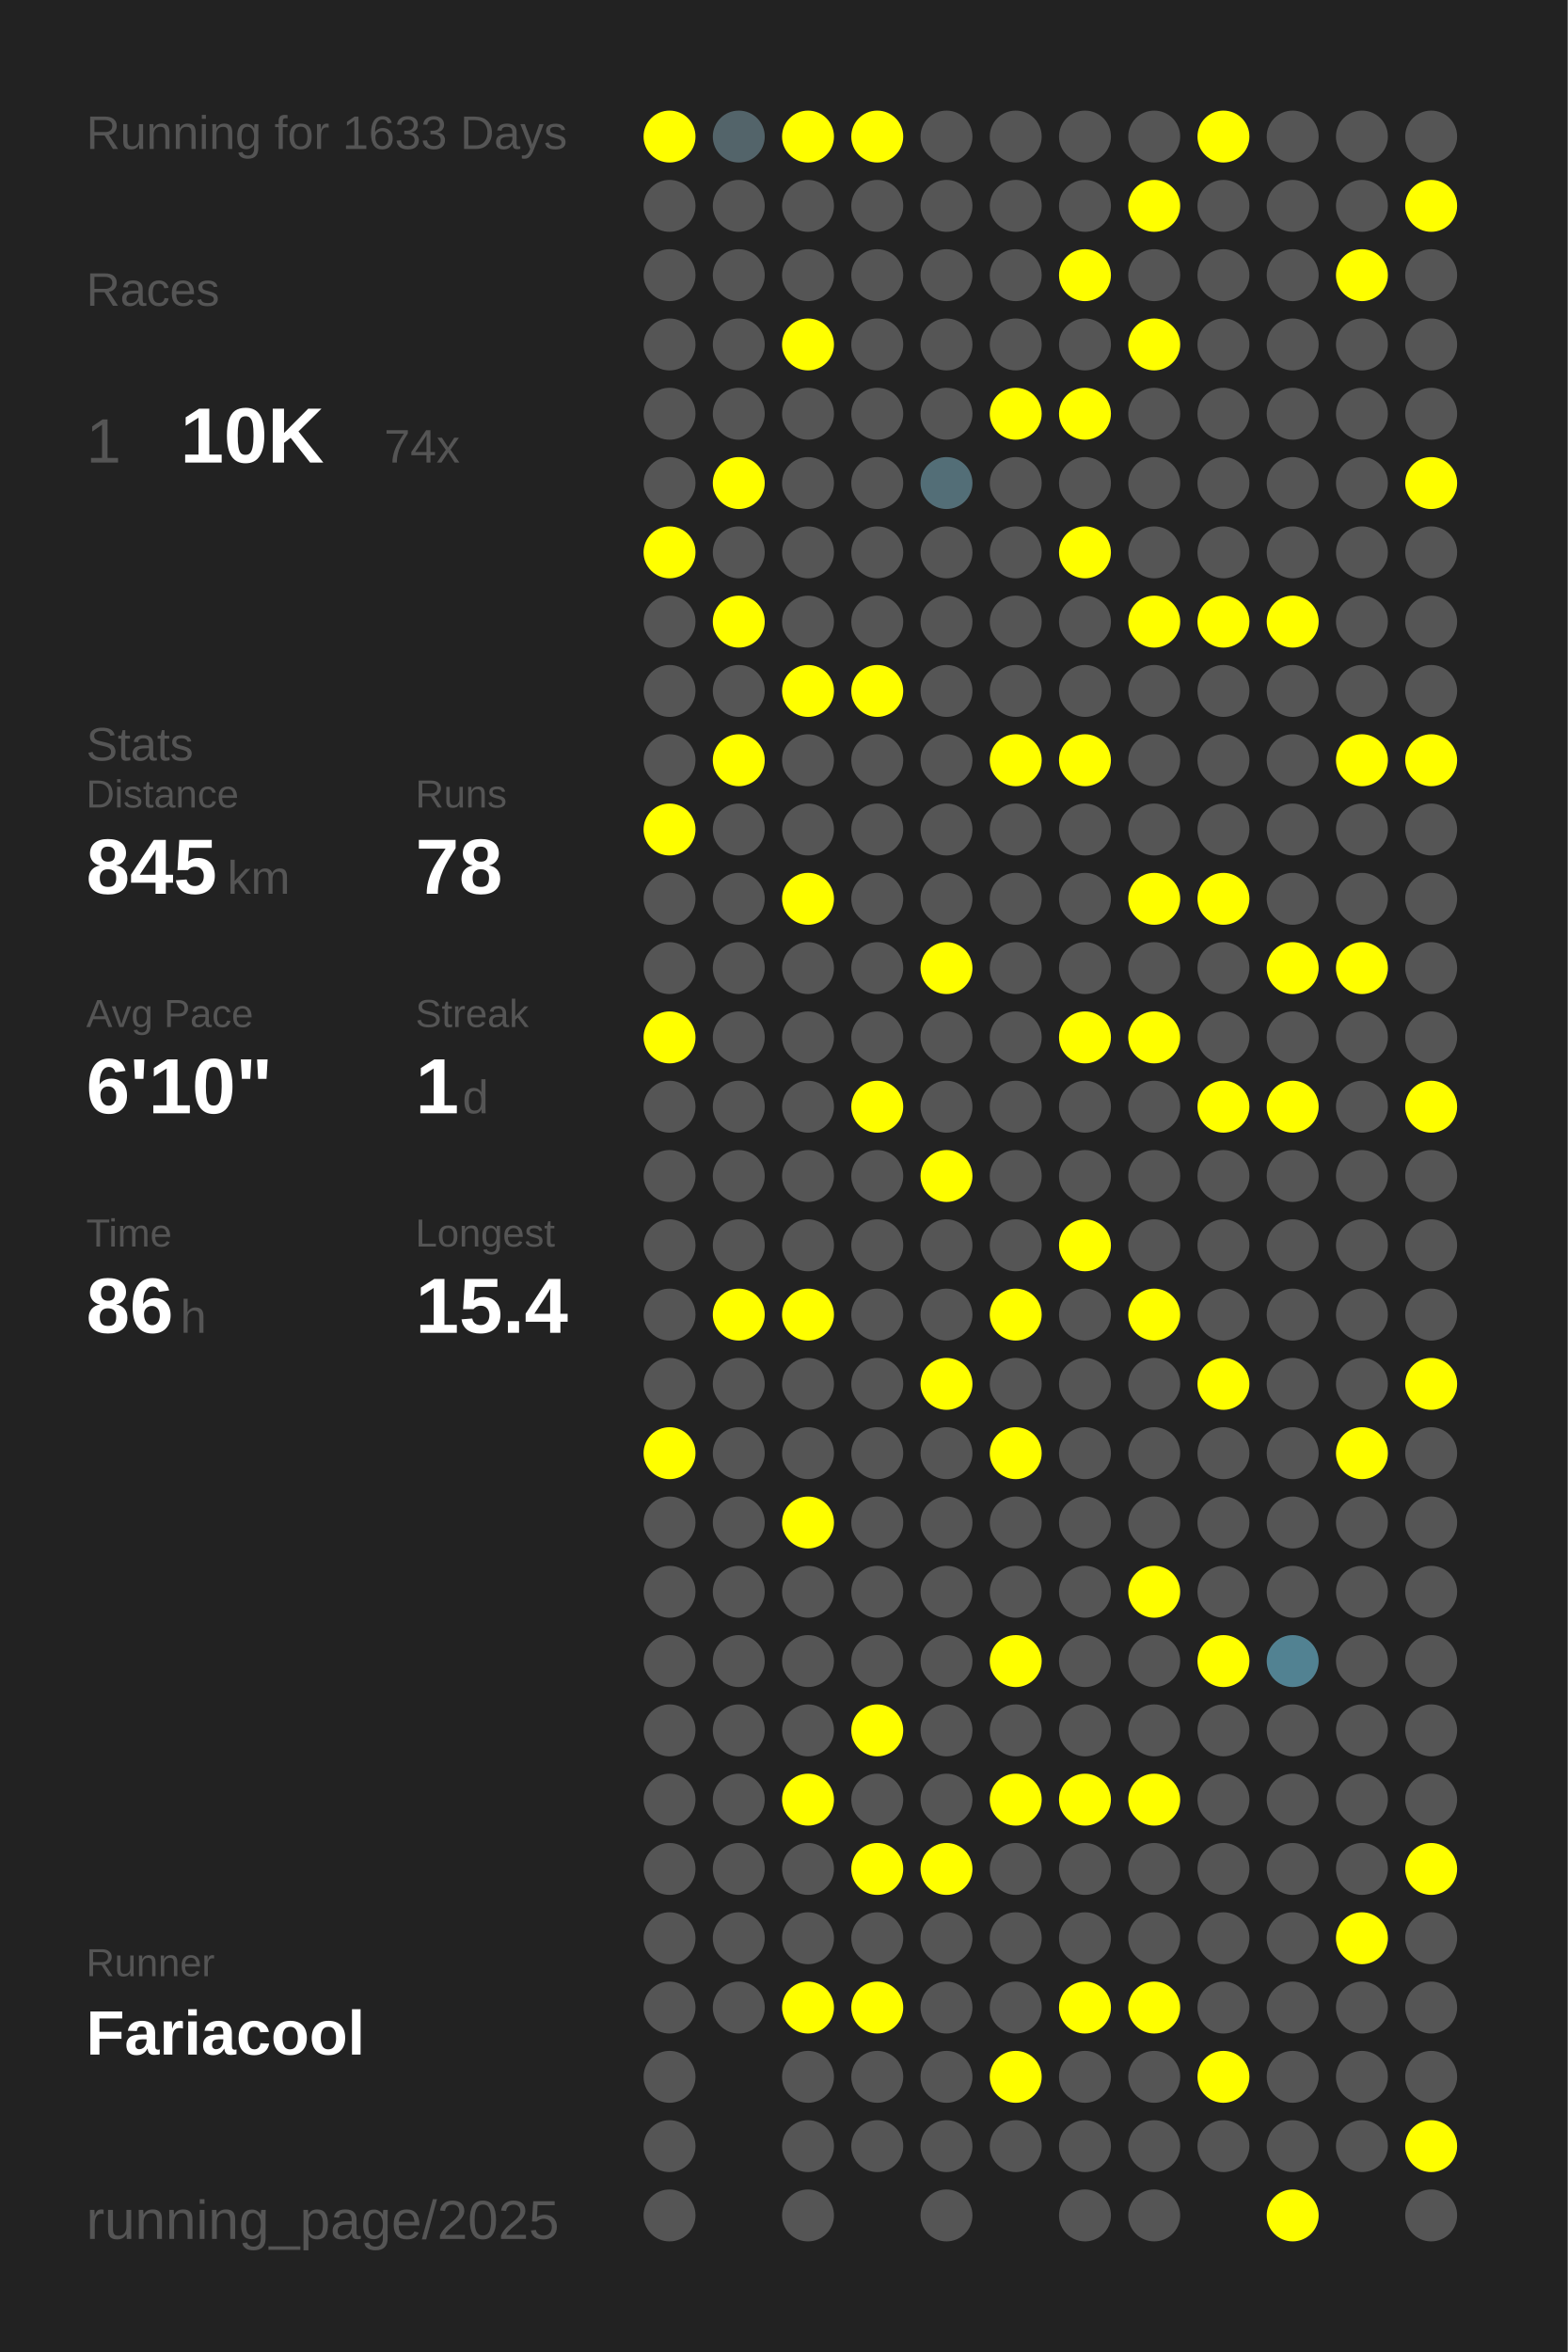
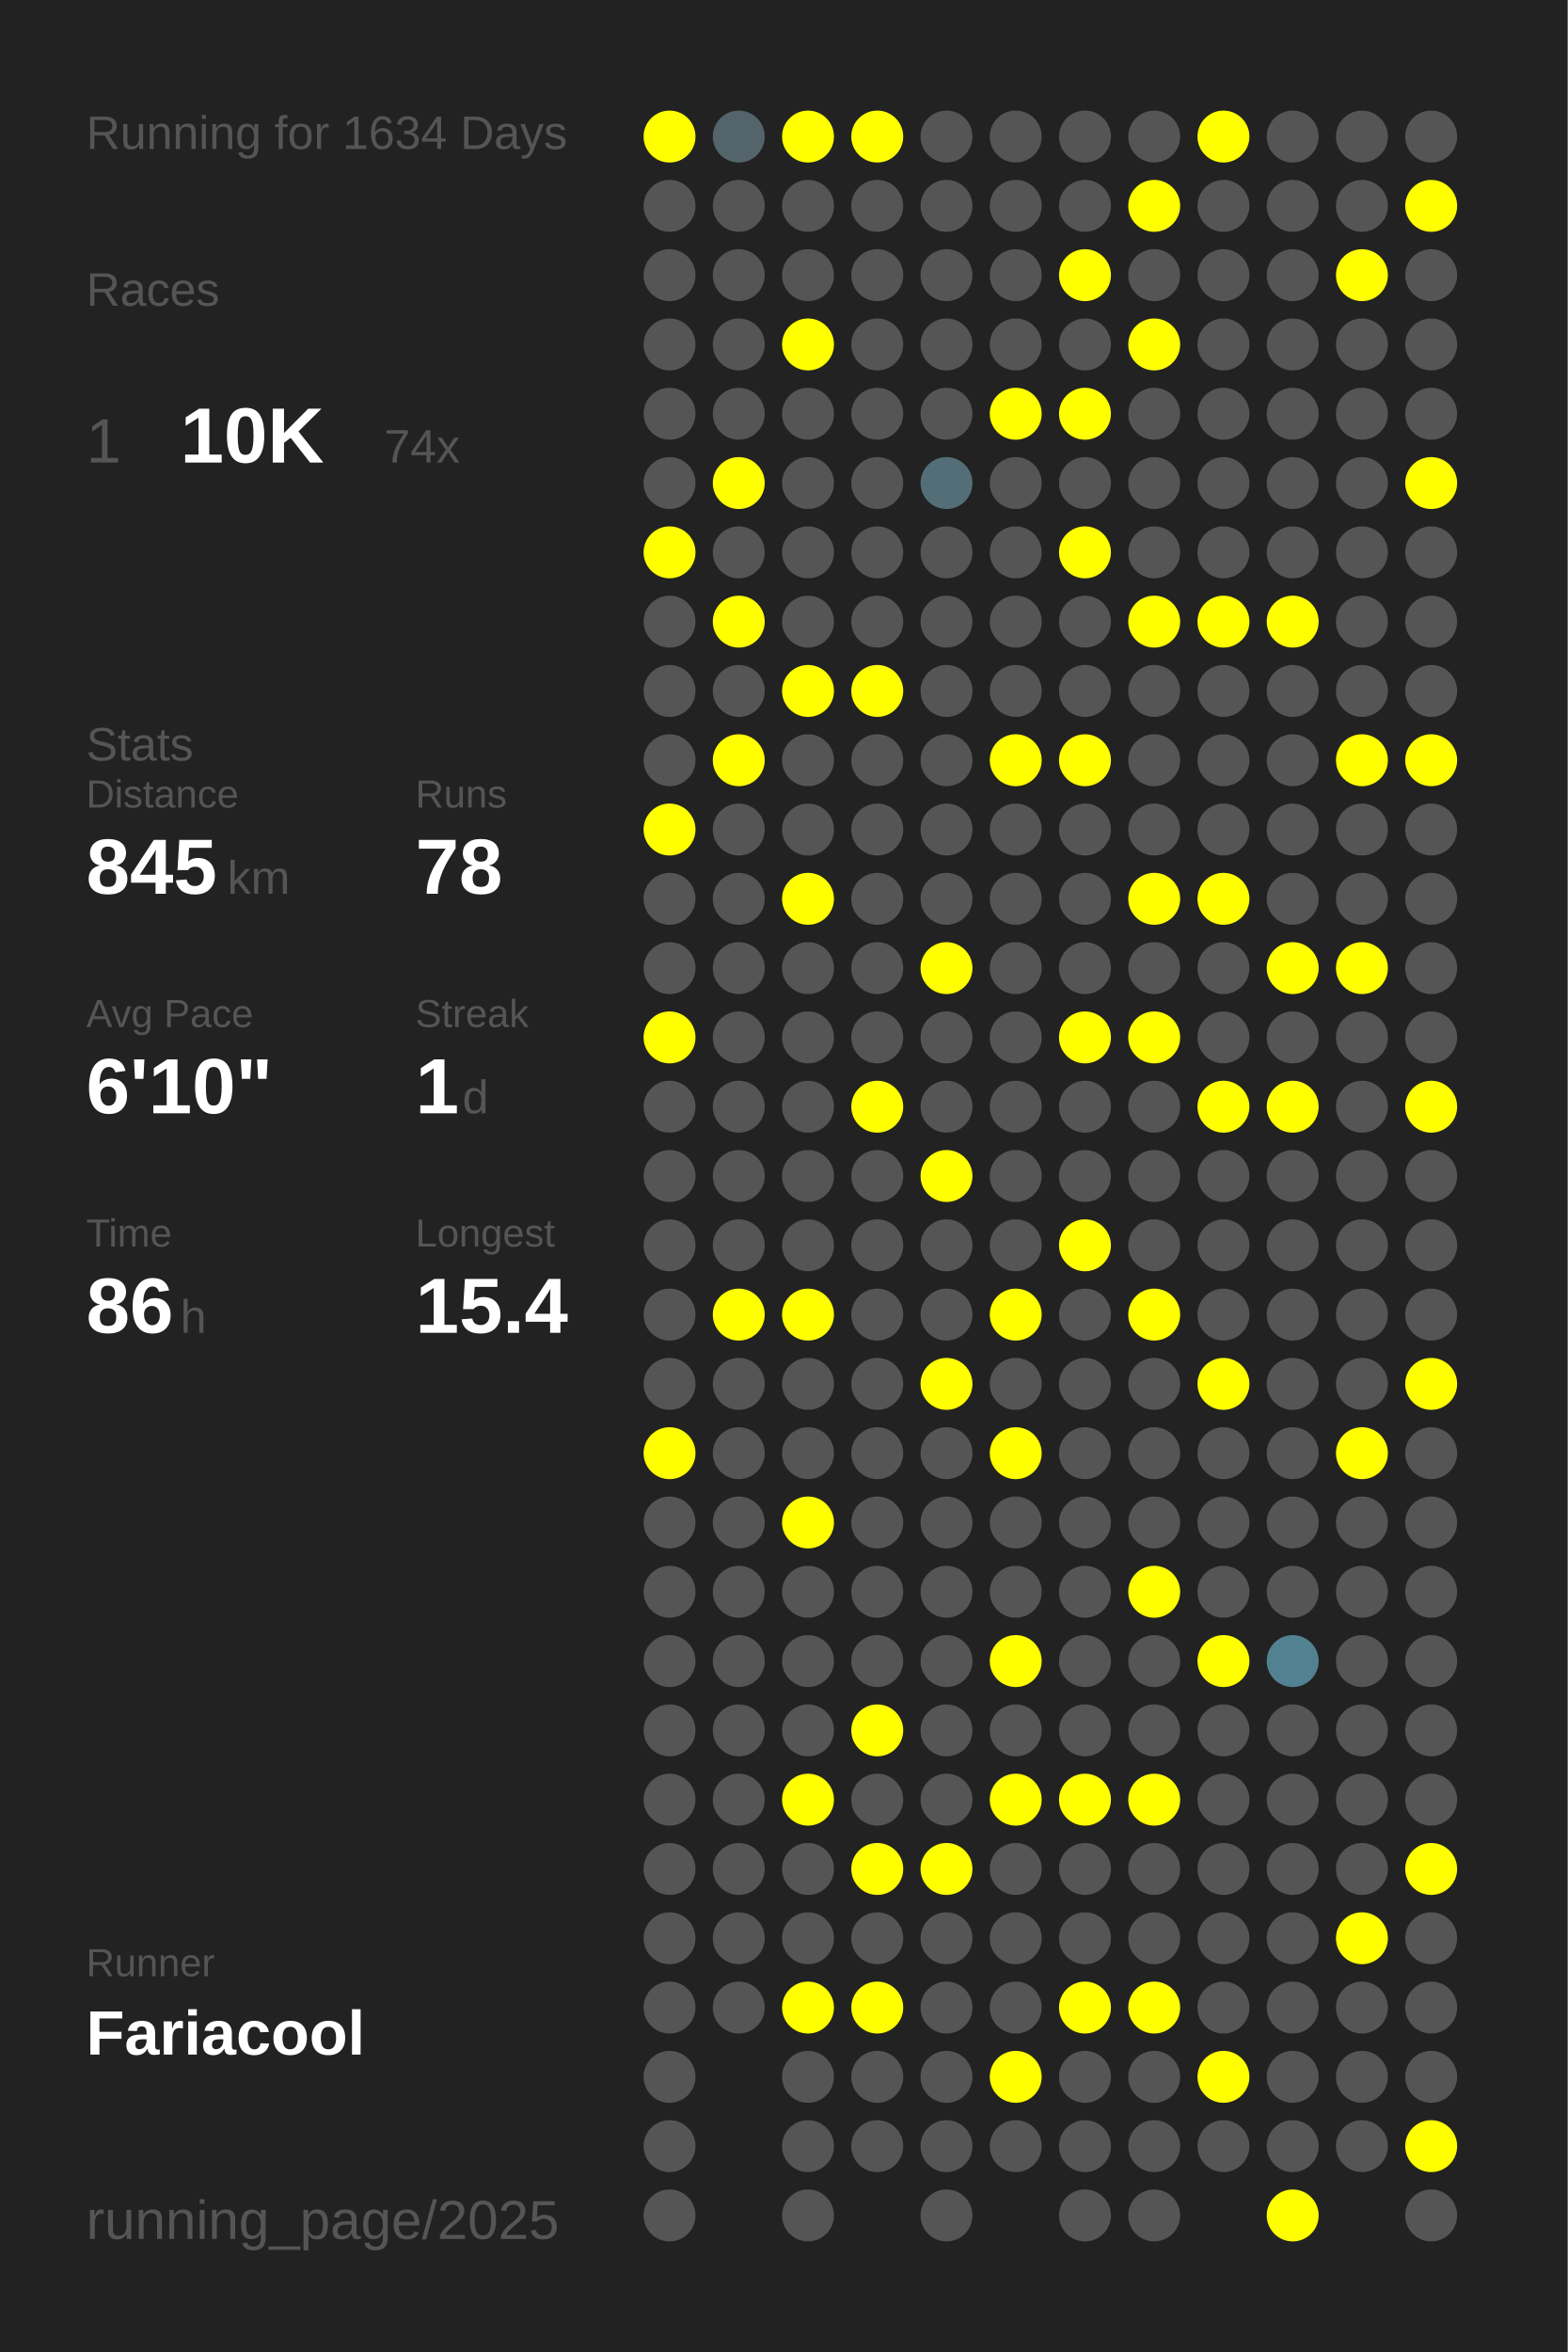
<svg xmlns="http://www.w3.org/2000/svg" baseProfile="full" height="300mm" version="1.1" viewBox="0,0,200,300" width="200mm">
  <defs />
  <rect fill="#222222" height="300" width="200" x="0" y="0" />
-   <text fill="#555555" style="font-size:6px; font-family:Arial;" x="11" y="19">Running for 1633 Days</text>
+   <text fill="#555555" style="font-size:6px; font-family:Arial;" x="11" y="19">Running for 1634 Days</text>
  <text fill="#555555" style="font-size:6px; font-family:Arial;" x="11" y="39">Races</text>
  <text fill="#555555" style="font-size:8px; font-family:Arial;" x="11" y="59">1</text>
  <text fill="#FFFFFF" style="font-size:10px; font-family:Arial; font-weight:bold;" x="23" y="59">10K</text>
  <text fill="#555555" style="font-size:6px; font-family:Arial;" x="49" y="59">74x</text>
  <text fill="#555555" style="font-size:6px; font-family:Arial;" x="11" y="97">Stats</text>
  <text fill="#555555" style="font-size:5px; font-family:Arial;" x="11" y="103">Distance</text>
  <text fill="#FFFFFF" style="font-size:10px; font-family:Arial; font-weight:bold;" x="11" y="114">845</text>
  <text fill="#555555" style="font-size:6px; font-family:Arial;" x="29" y="114">km</text>
  <text fill="#555555" style="font-size:5px; font-family:Arial;" x="53" y="103">Runs</text>
  <text fill="#FFFFFF" style="font-size:10px; font-family:Arial; font-weight:bold;" x="53" y="114">78</text>
  <text fill="#555555" style="font-size:5px; font-family:Arial;" x="11" y="131">Avg Pace</text>
  <text fill="#FFFFFF" style="font-size:10px; font-family:Arial; font-weight:bold;" x="11" y="142">6'10"</text>
  <text fill="#555555" style="font-size:5px; font-family:Arial;" x="53" y="131">Streak</text>
  <text fill="#FFFFFF" style="font-size:10px; font-family:Arial; font-weight:bold;" x="53" y="142">1</text>
  <text fill="#555555" style="font-size:6px; font-family:Arial;" x="59" y="142">d</text>
  <text fill="#555555" style="font-size:5px; font-family:Arial;" x="11" y="159">Time</text>
  <text fill="#FFFFFF" style="font-size:10px; font-family:Arial; font-weight:bold;" x="11" y="170">86</text>
  <text fill="#555555" style="font-size:6px; font-family:Arial;" x="23" y="170">h</text>
  <text fill="#555555" style="font-size:5px; font-family:Arial;" x="53" y="159">Longest</text>
  <text fill="#FFFFFF" style="font-size:10px; font-family:Arial; font-weight:bold;" x="53" y="170">15.4</text>
  <text fill="#555555" style="font-size:5px; font-family:Arial;" x="11" y="252.065">Runner</text>
  <text fill="#FFFFFF" style="font-size:8px; font-family:Arial; font-weight:bold;" x="11" y="262.065">Fariacool</text>
  <text fill="#555555" style="font-size:7px; font-family:Arial;" x="11" y="285.581">running_page/2025</text>
  <circle cx="85.417" cy="17.419" fill="#FFFF00" r="3.312" />
  <circle cx="85.417" cy="26.258" fill="#555555" r="3.312" />
  <circle cx="85.417" cy="35.097" fill="#555555" r="3.312" />
  <circle cx="85.417" cy="43.935" fill="#555555" r="3.312" />
  <circle cx="85.417" cy="52.774" fill="#555555" r="3.312" />
  <circle cx="85.417" cy="61.613" fill="#555555" r="3.312" />
  <circle cx="85.417" cy="70.452" fill="#FFFF00" r="3.312" />
  <circle cx="85.417" cy="79.29" fill="#555555" r="3.312" />
  <circle cx="85.417" cy="88.129" fill="#555555" r="3.312" />
  <circle cx="85.417" cy="96.968" fill="#555555" r="3.312" />
  <circle cx="85.417" cy="105.806" fill="#FFFF00" r="3.312" />
  <circle cx="85.417" cy="114.645" fill="#555555" r="3.312" />
  <circle cx="85.417" cy="123.484" fill="#555555" r="3.312" />
  <circle cx="85.417" cy="132.323" fill="#FFFF00" r="3.312" />
  <circle cx="85.417" cy="141.161" fill="#555555" r="3.312" />
  <circle cx="85.417" cy="150" fill="#555555" r="3.312" />
  <circle cx="85.417" cy="158.839" fill="#555555" r="3.312" />
  <circle cx="85.417" cy="167.677" fill="#555555" r="3.312" />
  <circle cx="85.417" cy="176.516" fill="#555555" r="3.312" />
  <circle cx="85.417" cy="185.355" fill="#FFFF00" r="3.312" />
  <circle cx="85.417" cy="194.194" fill="#555555" r="3.312" />
  <circle cx="85.417" cy="203.032" fill="#555555" r="3.312" />
  <circle cx="85.417" cy="211.871" fill="#555555" r="3.312" />
  <circle cx="85.417" cy="220.71" fill="#555555" r="3.312" />
  <circle cx="85.417" cy="229.548" fill="#555555" r="3.312" />
  <circle cx="85.417" cy="238.387" fill="#555555" r="3.312" />
  <circle cx="85.417" cy="247.226" fill="#555555" r="3.312" />
  <circle cx="85.417" cy="256.065" fill="#555555" r="3.312" />
  <circle cx="85.417" cy="264.903" fill="#555555" r="3.312" />
  <circle cx="85.417" cy="273.742" fill="#555555" r="3.312" />
  <circle cx="85.417" cy="282.581" fill="#555555" r="3.312" />
  <circle cx="94.25" cy="17.419" fill="#53646a" r="3.312" />
  <circle cx="94.25" cy="26.258" fill="#555555" r="3.312" />
  <circle cx="94.25" cy="35.097" fill="#555555" r="3.312" />
  <circle cx="94.25" cy="43.935" fill="#555555" r="3.312" />
  <circle cx="94.25" cy="52.774" fill="#555555" r="3.312" />
  <circle cx="94.25" cy="61.613" fill="#FFFF00" r="3.312" />
  <circle cx="94.25" cy="70.452" fill="#555555" r="3.312" />
  <circle cx="94.25" cy="79.29" fill="#FFFF00" r="3.312" />
  <circle cx="94.25" cy="88.129" fill="#555555" r="3.312" />
  <circle cx="94.25" cy="96.968" fill="#FFFF00" r="3.312" />
  <circle cx="94.25" cy="105.806" fill="#555555" r="3.312" />
  <circle cx="94.25" cy="114.645" fill="#555555" r="3.312" />
  <circle cx="94.25" cy="123.484" fill="#555555" r="3.312" />
  <circle cx="94.25" cy="132.323" fill="#555555" r="3.312" />
  <circle cx="94.25" cy="141.161" fill="#555555" r="3.312" />
  <circle cx="94.25" cy="150" fill="#555555" r="3.312" />
  <circle cx="94.25" cy="158.839" fill="#555555" r="3.312" />
  <circle cx="94.25" cy="167.677" fill="#FFFF00" r="3.312" />
  <circle cx="94.25" cy="176.516" fill="#555555" r="3.312" />
  <circle cx="94.25" cy="185.355" fill="#555555" r="3.312" />
  <circle cx="94.25" cy="194.194" fill="#555555" r="3.312" />
  <circle cx="94.25" cy="203.032" fill="#555555" r="3.312" />
  <circle cx="94.25" cy="211.871" fill="#555555" r="3.312" />
  <circle cx="94.25" cy="220.71" fill="#555555" r="3.312" />
  <circle cx="94.25" cy="229.548" fill="#555555" r="3.312" />
  <circle cx="94.25" cy="238.387" fill="#555555" r="3.312" />
  <circle cx="94.25" cy="247.226" fill="#555555" r="3.312" />
  <circle cx="94.25" cy="256.065" fill="#555555" r="3.312" />
  <circle cx="103.083" cy="17.419" fill="#FFFF00" r="3.312" />
  <circle cx="103.083" cy="26.258" fill="#555555" r="3.312" />
  <circle cx="103.083" cy="35.097" fill="#555555" r="3.312" />
  <circle cx="103.083" cy="43.935" fill="#FFFF00" r="3.312" />
  <circle cx="103.083" cy="52.774" fill="#555555" r="3.312" />
  <circle cx="103.083" cy="61.613" fill="#555555" r="3.312" />
  <circle cx="103.083" cy="70.452" fill="#555555" r="3.312" />
  <circle cx="103.083" cy="79.29" fill="#555555" r="3.312" />
  <circle cx="103.083" cy="88.129" fill="#FFFF00" r="3.312" />
  <circle cx="103.083" cy="96.968" fill="#555555" r="3.312" />
  <circle cx="103.083" cy="105.806" fill="#555555" r="3.312" />
  <circle cx="103.083" cy="114.645" fill="#FFFF00" r="3.312" />
  <circle cx="103.083" cy="123.484" fill="#555555" r="3.312" />
  <circle cx="103.083" cy="132.323" fill="#555555" r="3.312" />
  <circle cx="103.083" cy="141.161" fill="#555555" r="3.312" />
  <circle cx="103.083" cy="150" fill="#555555" r="3.312" />
  <circle cx="103.083" cy="158.839" fill="#555555" r="3.312" />
  <circle cx="103.083" cy="167.677" fill="#FFFF00" r="3.312" />
  <circle cx="103.083" cy="176.516" fill="#555555" r="3.312" />
  <circle cx="103.083" cy="185.355" fill="#555555" r="3.312" />
  <circle cx="103.083" cy="194.194" fill="#FFFF00" r="3.312" />
  <circle cx="103.083" cy="203.032" fill="#555555" r="3.312" />
  <circle cx="103.083" cy="211.871" fill="#555555" r="3.312" />
  <circle cx="103.083" cy="220.71" fill="#555555" r="3.312" />
  <circle cx="103.083" cy="229.548" fill="#FFFF00" r="3.312" />
  <circle cx="103.083" cy="238.387" fill="#555555" r="3.312" />
  <circle cx="103.083" cy="247.226" fill="#555555" r="3.312" />
  <circle cx="103.083" cy="256.065" fill="#FFFF00" r="3.312" />
  <circle cx="103.083" cy="264.903" fill="#555555" r="3.312" />
  <circle cx="103.083" cy="273.742" fill="#555555" r="3.312" />
  <circle cx="103.083" cy="282.581" fill="#555555" r="3.312" />
  <circle cx="111.917" cy="17.419" fill="#FFFF00" r="3.312" />
  <circle cx="111.917" cy="26.258" fill="#555555" r="3.312" />
  <circle cx="111.917" cy="35.097" fill="#555555" r="3.312" />
  <circle cx="111.917" cy="43.935" fill="#555555" r="3.312" />
  <circle cx="111.917" cy="52.774" fill="#555555" r="3.312" />
  <circle cx="111.917" cy="61.613" fill="#555555" r="3.312" />
  <circle cx="111.917" cy="70.452" fill="#555555" r="3.312" />
  <circle cx="111.917" cy="79.29" fill="#555555" r="3.312" />
  <circle cx="111.917" cy="88.129" fill="#FFFF00" r="3.312" />
  <circle cx="111.917" cy="96.968" fill="#555555" r="3.312" />
  <circle cx="111.917" cy="105.806" fill="#555555" r="3.312" />
  <circle cx="111.917" cy="114.645" fill="#555555" r="3.312" />
  <circle cx="111.917" cy="123.484" fill="#555555" r="3.312" />
  <circle cx="111.917" cy="132.323" fill="#555555" r="3.312" />
  <circle cx="111.917" cy="141.161" fill="#FFFF00" r="3.312" />
  <circle cx="111.917" cy="150" fill="#555555" r="3.312" />
  <circle cx="111.917" cy="158.839" fill="#555555" r="3.312" />
  <circle cx="111.917" cy="167.677" fill="#555555" r="3.312" />
  <circle cx="111.917" cy="176.516" fill="#555555" r="3.312" />
  <circle cx="111.917" cy="185.355" fill="#555555" r="3.312" />
  <circle cx="111.917" cy="194.194" fill="#555555" r="3.312" />
  <circle cx="111.917" cy="203.032" fill="#555555" r="3.312" />
  <circle cx="111.917" cy="211.871" fill="#555555" r="3.312" />
  <circle cx="111.917" cy="220.71" fill="#FFFF00" r="3.312" />
  <circle cx="111.917" cy="229.548" fill="#555555" r="3.312" />
  <circle cx="111.917" cy="238.387" fill="#FFFF00" r="3.312" />
  <circle cx="111.917" cy="247.226" fill="#555555" r="3.312" />
  <circle cx="111.917" cy="256.065" fill="#FFFF00" r="3.312" />
  <circle cx="111.917" cy="264.903" fill="#555555" r="3.312" />
  <circle cx="111.917" cy="273.742" fill="#555555" r="3.312" />
  <circle cx="120.75" cy="17.419" fill="#555555" r="3.312" />
  <circle cx="120.75" cy="26.258" fill="#555555" r="3.312" />
  <circle cx="120.75" cy="35.097" fill="#555555" r="3.312" />
  <circle cx="120.75" cy="43.935" fill="#555555" r="3.312" />
  <circle cx="120.75" cy="52.774" fill="#555555" r="3.312" />
  <circle cx="120.75" cy="61.613" fill="#536e77" r="3.312" />
  <circle cx="120.75" cy="70.452" fill="#555555" r="3.312" />
  <circle cx="120.75" cy="79.29" fill="#555555" r="3.312" />
  <circle cx="120.75" cy="88.129" fill="#555555" r="3.312" />
  <circle cx="120.75" cy="96.968" fill="#555555" r="3.312" />
  <circle cx="120.75" cy="105.806" fill="#555555" r="3.312" />
  <circle cx="120.75" cy="114.645" fill="#555555" r="3.312" />
  <circle cx="120.75" cy="123.484" fill="#FFFF00" r="3.312" />
  <circle cx="120.75" cy="132.323" fill="#555555" r="3.312" />
  <circle cx="120.75" cy="141.161" fill="#555555" r="3.312" />
  <circle cx="120.75" cy="150" fill="#FFFF00" r="3.312" />
  <circle cx="120.75" cy="158.839" fill="#555555" r="3.312" />
  <circle cx="120.75" cy="167.677" fill="#555555" r="3.312" />
  <circle cx="120.75" cy="176.516" fill="#FFFF00" r="3.312" />
  <circle cx="120.75" cy="185.355" fill="#555555" r="3.312" />
  <circle cx="120.75" cy="194.194" fill="#555555" r="3.312" />
  <circle cx="120.75" cy="203.032" fill="#555555" r="3.312" />
  <circle cx="120.75" cy="211.871" fill="#555555" r="3.312" />
  <circle cx="120.75" cy="220.71" fill="#555555" r="3.312" />
  <circle cx="120.75" cy="229.548" fill="#555555" r="3.312" />
  <circle cx="120.75" cy="238.387" fill="#FFFF00" r="3.312" />
  <circle cx="120.75" cy="247.226" fill="#555555" r="3.312" />
  <circle cx="120.75" cy="256.065" fill="#555555" r="3.312" />
  <circle cx="120.75" cy="264.903" fill="#555555" r="3.312" />
  <circle cx="120.75" cy="273.742" fill="#555555" r="3.312" />
  <circle cx="120.75" cy="282.581" fill="#555555" r="3.312" />
  <circle cx="129.583" cy="17.419" fill="#555555" r="3.312" />
  <circle cx="129.583" cy="26.258" fill="#555555" r="3.312" />
  <circle cx="129.583" cy="35.097" fill="#555555" r="3.312" />
  <circle cx="129.583" cy="43.935" fill="#555555" r="3.312" />
  <circle cx="129.583" cy="52.774" fill="#FFFF00" r="3.312" />
  <circle cx="129.583" cy="61.613" fill="#555555" r="3.312" />
  <circle cx="129.583" cy="70.452" fill="#555555" r="3.312" />
  <circle cx="129.583" cy="79.29" fill="#555555" r="3.312" />
  <circle cx="129.583" cy="88.129" fill="#555555" r="3.312" />
  <circle cx="129.583" cy="96.968" fill="#FFFF00" r="3.312" />
  <circle cx="129.583" cy="105.806" fill="#555555" r="3.312" />
  <circle cx="129.583" cy="114.645" fill="#555555" r="3.312" />
  <circle cx="129.583" cy="123.484" fill="#555555" r="3.312" />
  <circle cx="129.583" cy="132.323" fill="#555555" r="3.312" />
  <circle cx="129.583" cy="141.161" fill="#555555" r="3.312" />
  <circle cx="129.583" cy="150" fill="#555555" r="3.312" />
  <circle cx="129.583" cy="158.839" fill="#555555" r="3.312" />
  <circle cx="129.583" cy="167.677" fill="#FFFF00" r="3.312" />
  <circle cx="129.583" cy="176.516" fill="#555555" r="3.312" />
  <circle cx="129.583" cy="185.355" fill="#FFFF00" r="3.312" />
  <circle cx="129.583" cy="194.194" fill="#555555" r="3.312" />
  <circle cx="129.583" cy="203.032" fill="#555555" r="3.312" />
  <circle cx="129.583" cy="211.871" fill="#FFFF00" r="3.312" />
  <circle cx="129.583" cy="220.71" fill="#555555" r="3.312" />
  <circle cx="129.583" cy="229.548" fill="#FFFF00" r="3.312" />
  <circle cx="129.583" cy="238.387" fill="#555555" r="3.312" />
  <circle cx="129.583" cy="247.226" fill="#555555" r="3.312" />
  <circle cx="129.583" cy="256.065" fill="#555555" r="3.312" />
  <circle cx="129.583" cy="264.903" fill="#FFFF00" r="3.312" />
  <circle cx="129.583" cy="273.742" fill="#555555" r="3.312" />
  <circle cx="138.417" cy="17.419" fill="#555555" r="3.312" />
  <circle cx="138.417" cy="26.258" fill="#555555" r="3.312" />
  <circle cx="138.417" cy="35.097" fill="#FFFF00" r="3.312" />
  <circle cx="138.417" cy="43.935" fill="#555555" r="3.312" />
  <circle cx="138.417" cy="52.774" fill="#FFFF00" r="3.312" />
  <circle cx="138.417" cy="61.613" fill="#555555" r="3.312" />
  <circle cx="138.417" cy="70.452" fill="#FFFF00" r="3.312" />
  <circle cx="138.417" cy="79.29" fill="#555555" r="3.312" />
  <circle cx="138.417" cy="88.129" fill="#555555" r="3.312" />
  <circle cx="138.417" cy="96.968" fill="#FFFF00" r="3.312" />
  <circle cx="138.417" cy="105.806" fill="#555555" r="3.312" />
  <circle cx="138.417" cy="114.645" fill="#555555" r="3.312" />
  <circle cx="138.417" cy="123.484" fill="#555555" r="3.312" />
  <circle cx="138.417" cy="132.323" fill="#FFFF00" r="3.312" />
  <circle cx="138.417" cy="141.161" fill="#555555" r="3.312" />
  <circle cx="138.417" cy="150" fill="#555555" r="3.312" />
  <circle cx="138.417" cy="158.839" fill="#FFFF00" r="3.312" />
  <circle cx="138.417" cy="167.677" fill="#555555" r="3.312" />
  <circle cx="138.417" cy="176.516" fill="#555555" r="3.312" />
  <circle cx="138.417" cy="185.355" fill="#555555" r="3.312" />
  <circle cx="138.417" cy="194.194" fill="#555555" r="3.312" />
  <circle cx="138.417" cy="203.032" fill="#555555" r="3.312" />
  <circle cx="138.417" cy="211.871" fill="#555555" r="3.312" />
  <circle cx="138.417" cy="220.71" fill="#555555" r="3.312" />
  <circle cx="138.417" cy="229.548" fill="#FFFF00" r="3.312" />
  <circle cx="138.417" cy="238.387" fill="#555555" r="3.312" />
  <circle cx="138.417" cy="247.226" fill="#555555" r="3.312" />
  <circle cx="138.417" cy="256.065" fill="#FFFF00" r="3.312" />
  <circle cx="138.417" cy="264.903" fill="#555555" r="3.312" />
  <circle cx="138.417" cy="273.742" fill="#555555" r="3.312" />
  <circle cx="138.417" cy="282.581" fill="#555555" r="3.312" />
  <circle cx="147.25" cy="17.419" fill="#555555" r="3.312" />
  <circle cx="147.25" cy="26.258" fill="#FFFF00" r="3.312" />
  <circle cx="147.25" cy="35.097" fill="#555555" r="3.312" />
  <circle cx="147.25" cy="43.935" fill="#FFFF00" r="3.312" />
  <circle cx="147.25" cy="52.774" fill="#555555" r="3.312" />
  <circle cx="147.25" cy="61.613" fill="#555555" r="3.312" />
  <circle cx="147.25" cy="70.452" fill="#555555" r="3.312" />
  <circle cx="147.25" cy="79.29" fill="#FFFF00" r="3.312" />
  <circle cx="147.25" cy="88.129" fill="#555555" r="3.312" />
  <circle cx="147.25" cy="96.968" fill="#555555" r="3.312" />
  <circle cx="147.25" cy="105.806" fill="#555555" r="3.312" />
  <circle cx="147.25" cy="114.645" fill="#FFFF00" r="3.312" />
  <circle cx="147.25" cy="123.484" fill="#555555" r="3.312" />
  <circle cx="147.25" cy="132.323" fill="#FFFF00" r="3.312" />
  <circle cx="147.25" cy="141.161" fill="#555555" r="3.312" />
  <circle cx="147.25" cy="150" fill="#555555" r="3.312" />
  <circle cx="147.25" cy="158.839" fill="#555555" r="3.312" />
  <circle cx="147.25" cy="167.677" fill="#FFFF00" r="3.312" />
  <circle cx="147.25" cy="176.516" fill="#555555" r="3.312" />
  <circle cx="147.25" cy="185.355" fill="#555555" r="3.312" />
  <circle cx="147.25" cy="194.194" fill="#555555" r="3.312" />
  <circle cx="147.25" cy="203.032" fill="#FFFF00" r="3.312" />
  <circle cx="147.25" cy="211.871" fill="#555555" r="3.312" />
  <circle cx="147.25" cy="220.71" fill="#555555" r="3.312" />
  <circle cx="147.25" cy="229.548" fill="#FFFF00" r="3.312" />
  <circle cx="147.25" cy="238.387" fill="#555555" r="3.312" />
  <circle cx="147.25" cy="247.226" fill="#555555" r="3.312" />
  <circle cx="147.25" cy="256.065" fill="#FFFF00" r="3.312" />
  <circle cx="147.25" cy="264.903" fill="#555555" r="3.312" />
  <circle cx="147.25" cy="273.742" fill="#555555" r="3.312" />
  <circle cx="147.25" cy="282.581" fill="#555555" r="3.312" />
  <circle cx="156.083" cy="17.419" fill="#FFFF00" r="3.312" />
  <circle cx="156.083" cy="26.258" fill="#555555" r="3.312" />
  <circle cx="156.083" cy="35.097" fill="#555555" r="3.312" />
  <circle cx="156.083" cy="43.935" fill="#555555" r="3.312" />
  <circle cx="156.083" cy="52.774" fill="#555555" r="3.312" />
  <circle cx="156.083" cy="61.613" fill="#555555" r="3.312" />
  <circle cx="156.083" cy="70.452" fill="#555555" r="3.312" />
  <circle cx="156.083" cy="79.29" fill="#FFFF00" r="3.312" />
  <circle cx="156.083" cy="88.129" fill="#555555" r="3.312" />
  <circle cx="156.083" cy="96.968" fill="#555555" r="3.312" />
  <circle cx="156.083" cy="105.806" fill="#555555" r="3.312" />
  <circle cx="156.083" cy="114.645" fill="#FFFF00" r="3.312" />
  <circle cx="156.083" cy="123.484" fill="#555555" r="3.312" />
  <circle cx="156.083" cy="132.323" fill="#555555" r="3.312" />
  <circle cx="156.083" cy="141.161" fill="#FFFF00" r="3.312" />
  <circle cx="156.083" cy="150" fill="#555555" r="3.312" />
  <circle cx="156.083" cy="158.839" fill="#555555" r="3.312" />
  <circle cx="156.083" cy="167.677" fill="#555555" r="3.312" />
  <circle cx="156.083" cy="176.516" fill="#FFFF00" r="3.312" />
  <circle cx="156.083" cy="185.355" fill="#555555" r="3.312" />
  <circle cx="156.083" cy="194.194" fill="#555555" r="3.312" />
  <circle cx="156.083" cy="203.032" fill="#555555" r="3.312" />
  <circle cx="156.083" cy="211.871" fill="#FFFF00" r="3.312" />
  <circle cx="156.083" cy="220.71" fill="#555555" r="3.312" />
  <circle cx="156.083" cy="229.548" fill="#555555" r="3.312" />
  <circle cx="156.083" cy="238.387" fill="#555555" r="3.312" />
  <circle cx="156.083" cy="247.226" fill="#555555" r="3.312" />
  <circle cx="156.083" cy="256.065" fill="#555555" r="3.312" />
  <circle cx="156.083" cy="264.903" fill="#FFFF00" r="3.312" />
  <circle cx="156.083" cy="273.742" fill="#555555" r="3.312" />
  <circle cx="164.917" cy="17.419" fill="#555555" r="3.312" />
  <circle cx="164.917" cy="26.258" fill="#555555" r="3.312" />
  <circle cx="164.917" cy="35.097" fill="#555555" r="3.312" />
  <circle cx="164.917" cy="43.935" fill="#555555" r="3.312" />
  <circle cx="164.917" cy="52.774" fill="#555555" r="3.312" />
  <circle cx="164.917" cy="61.613" fill="#555555" r="3.312" />
  <circle cx="164.917" cy="70.452" fill="#555555" r="3.312" />
  <circle cx="164.917" cy="79.29" fill="#FFFF00" r="3.312" />
  <circle cx="164.917" cy="88.129" fill="#555555" r="3.312" />
  <circle cx="164.917" cy="96.968" fill="#555555" r="3.312" />
  <circle cx="164.917" cy="105.806" fill="#555555" r="3.312" />
  <circle cx="164.917" cy="114.645" fill="#555555" r="3.312" />
  <circle cx="164.917" cy="123.484" fill="#FFFF00" r="3.312" />
  <circle cx="164.917" cy="132.323" fill="#555555" r="3.312" />
  <circle cx="164.917" cy="141.161" fill="#FFFF00" r="3.312" />
  <circle cx="164.917" cy="150" fill="#555555" r="3.312" />
  <circle cx="164.917" cy="158.839" fill="#555555" r="3.312" />
  <circle cx="164.917" cy="167.677" fill="#555555" r="3.312" />
  <circle cx="164.917" cy="176.516" fill="#555555" r="3.312" />
  <circle cx="164.917" cy="185.355" fill="#555555" r="3.312" />
  <circle cx="164.917" cy="194.194" fill="#555555" r="3.312" />
  <circle cx="164.917" cy="203.032" fill="#555555" r="3.312" />
  <circle cx="164.917" cy="211.871" fill="#528292" r="3.312" />
  <circle cx="164.917" cy="220.71" fill="#555555" r="3.312" />
  <circle cx="164.917" cy="229.548" fill="#555555" r="3.312" />
  <circle cx="164.917" cy="238.387" fill="#555555" r="3.312" />
  <circle cx="164.917" cy="247.226" fill="#555555" r="3.312" />
  <circle cx="164.917" cy="256.065" fill="#555555" r="3.312" />
  <circle cx="164.917" cy="264.903" fill="#555555" r="3.312" />
  <circle cx="164.917" cy="273.742" fill="#555555" r="3.312" />
  <circle cx="164.917" cy="282.581" fill="#FFFF00" r="3.312" />
  <circle cx="173.75" cy="17.419" fill="#555555" r="3.312" />
  <circle cx="173.75" cy="26.258" fill="#555555" r="3.312" />
  <circle cx="173.75" cy="35.097" fill="#FFFF00" r="3.312" />
  <circle cx="173.75" cy="43.935" fill="#555555" r="3.312" />
  <circle cx="173.75" cy="52.774" fill="#555555" r="3.312" />
  <circle cx="173.75" cy="61.613" fill="#555555" r="3.312" />
  <circle cx="173.75" cy="70.452" fill="#555555" r="3.312" />
  <circle cx="173.75" cy="79.29" fill="#555555" r="3.312" />
  <circle cx="173.75" cy="88.129" fill="#555555" r="3.312" />
  <circle cx="173.75" cy="96.968" fill="#FFFF00" r="3.312" />
  <circle cx="173.75" cy="105.806" fill="#555555" r="3.312" />
  <circle cx="173.75" cy="114.645" fill="#555555" r="3.312" />
  <circle cx="173.75" cy="123.484" fill="#FFFF00" r="3.312" />
  <circle cx="173.75" cy="132.323" fill="#555555" r="3.312" />
  <circle cx="173.75" cy="141.161" fill="#555555" r="3.312" />
  <circle cx="173.75" cy="150" fill="#555555" r="3.312" />
  <circle cx="173.75" cy="158.839" fill="#555555" r="3.312" />
  <circle cx="173.75" cy="167.677" fill="#555555" r="3.312" />
  <circle cx="173.75" cy="176.516" fill="#555555" r="3.312" />
  <circle cx="173.75" cy="185.355" fill="#FFFF00" r="3.312" />
  <circle cx="173.75" cy="194.194" fill="#555555" r="3.312" />
  <circle cx="173.75" cy="203.032" fill="#555555" r="3.312" />
  <circle cx="173.75" cy="211.871" fill="#555555" r="3.312" />
  <circle cx="173.75" cy="220.71" fill="#555555" r="3.312" />
  <circle cx="173.75" cy="229.548" fill="#555555" r="3.312" />
  <circle cx="173.75" cy="238.387" fill="#555555" r="3.312" />
  <circle cx="173.75" cy="247.226" fill="#FFFF00" r="3.312" />
  <circle cx="173.75" cy="256.065" fill="#555555" r="3.312" />
  <circle cx="173.75" cy="264.903" fill="#555555" r="3.312" />
  <circle cx="173.75" cy="273.742" fill="#555555" r="3.312" />
  <circle cx="182.583" cy="17.419" fill="#555555" r="3.312" />
  <circle cx="182.583" cy="26.258" fill="#FFFF00" r="3.312" />
  <circle cx="182.583" cy="35.097" fill="#555555" r="3.312" />
  <circle cx="182.583" cy="43.935" fill="#555555" r="3.312" />
  <circle cx="182.583" cy="52.774" fill="#555555" r="3.312" />
  <circle cx="182.583" cy="61.613" fill="#FFFF00" r="3.312" />
  <circle cx="182.583" cy="70.452" fill="#555555" r="3.312" />
  <circle cx="182.583" cy="79.29" fill="#555555" r="3.312" />
  <circle cx="182.583" cy="88.129" fill="#555555" r="3.312" />
  <circle cx="182.583" cy="96.968" fill="#FFFF00" r="3.312" />
  <circle cx="182.583" cy="105.806" fill="#555555" r="3.312" />
  <circle cx="182.583" cy="114.645" fill="#555555" r="3.312" />
  <circle cx="182.583" cy="123.484" fill="#555555" r="3.312" />
  <circle cx="182.583" cy="132.323" fill="#555555" r="3.312" />
  <circle cx="182.583" cy="141.161" fill="#FFFF00" r="3.312" />
  <circle cx="182.583" cy="150" fill="#555555" r="3.312" />
  <circle cx="182.583" cy="158.839" fill="#555555" r="3.312" />
  <circle cx="182.583" cy="167.677" fill="#555555" r="3.312" />
  <circle cx="182.583" cy="176.516" fill="#FFFF00" r="3.312" />
  <circle cx="182.583" cy="185.355" fill="#555555" r="3.312" />
  <circle cx="182.583" cy="194.194" fill="#555555" r="3.312" />
  <circle cx="182.583" cy="203.032" fill="#555555" r="3.312" />
  <circle cx="182.583" cy="211.871" fill="#555555" r="3.312" />
  <circle cx="182.583" cy="220.71" fill="#555555" r="3.312" />
  <circle cx="182.583" cy="229.548" fill="#555555" r="3.312" />
  <circle cx="182.583" cy="238.387" fill="#FFFF00" r="3.312" />
  <circle cx="182.583" cy="247.226" fill="#555555" r="3.312" />
  <circle cx="182.583" cy="256.065" fill="#555555" r="3.312" />
  <circle cx="182.583" cy="264.903" fill="#555555" r="3.312" />
  <circle cx="182.583" cy="273.742" fill="#FFFF00" r="3.312" />
  <circle cx="182.583" cy="282.581" fill="#555555" r="3.312" />
</svg>
